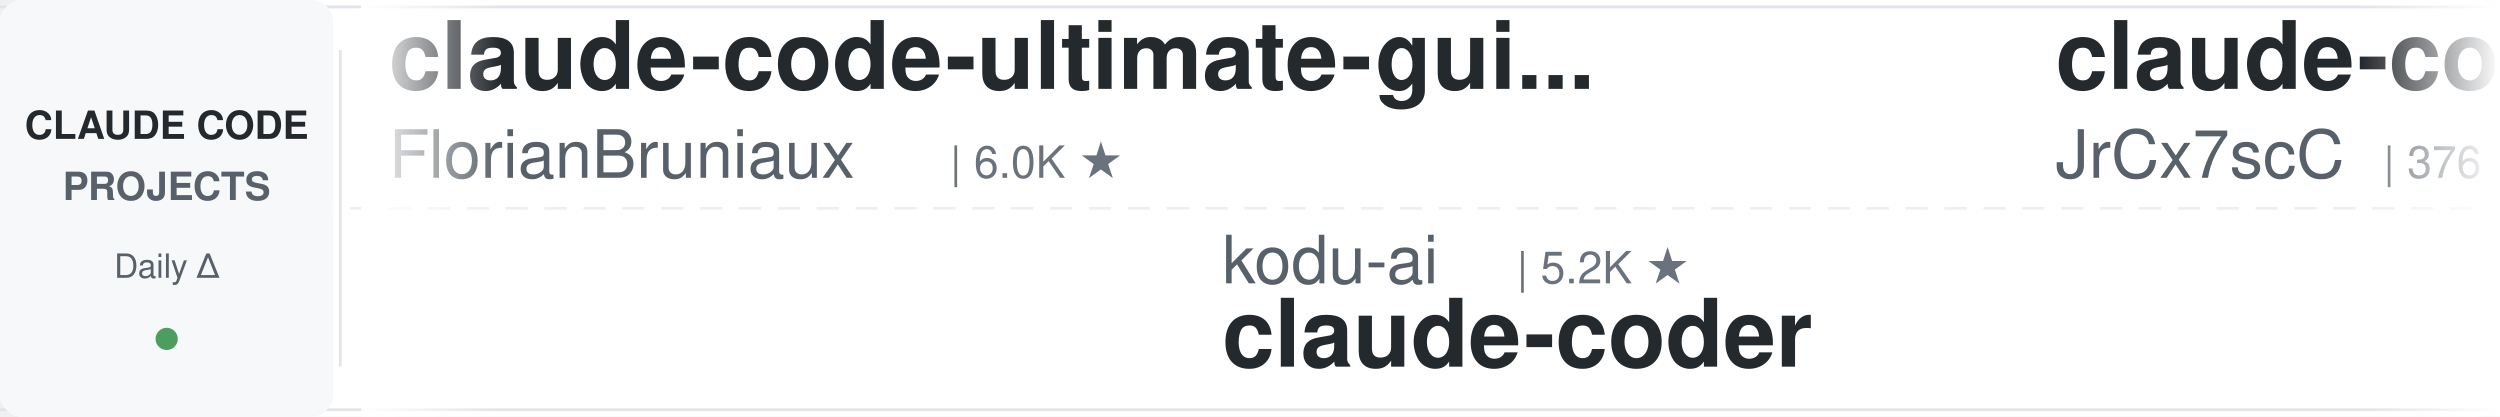
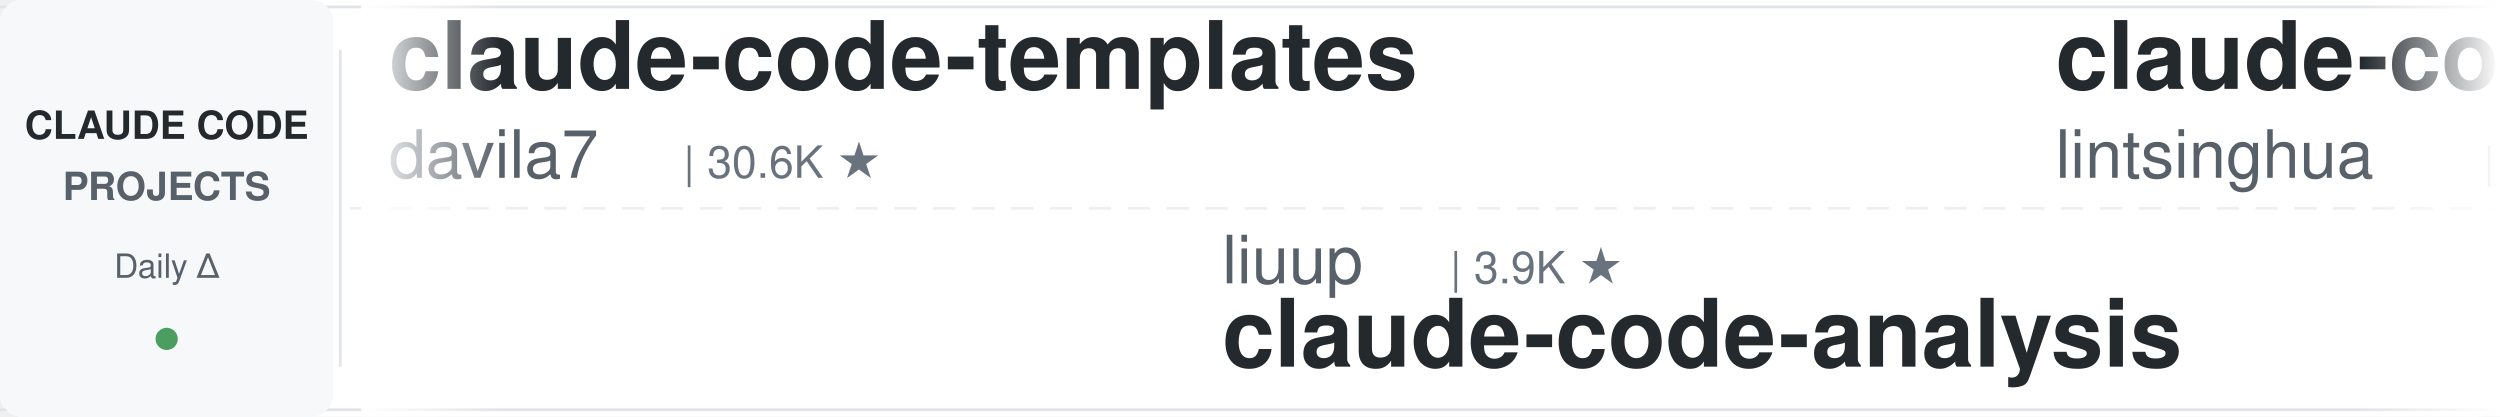
<svg xmlns="http://www.w3.org/2000/svg" width="900" height="150">
  <defs>
    <linearGradient id="leftFade" x1="0%" y1="0%" x2="100%" y2="0%">
      <stop offset="0%" style="stop-color:#ffffff;stop-opacity:1" />
      <stop offset="100%" style="stop-color:#ffffff;stop-opacity:0" />
    </linearGradient>
    <linearGradient id="rightFade" x1="0%" y1="0%" x2="100%" y2="0%">
      <stop offset="0%" style="stop-color:#ffffff;stop-opacity:0" />
      <stop offset="100%" style="stop-color:#ffffff;stop-opacity:1" />
    </linearGradient>
  </defs>
  <rect width="900" height="150" fill="#ffffff" rx="8" />
  <rect x="0" y="2" width="900" height="1" fill="#e1e4e8" />
  <rect x="0" y="147" width="900" height="1" fill="#e1e4e8" />
  <line x1="0" y1="75" x2="900" y2="75" stroke="#e1e4e8" stroke-width="1" stroke-dasharray="8 6" opacity="0.6" />
  <rect x="0" y="0" width="120" height="150" fill="#f6f8fa" rx="8" />
  <text x="60" y="50" font-family="-apple-system, BlinkMacSystemFont, 'Segoe UI', Helvetica, Arial, sans-serif" font-size="14" font-weight="600" fill="#24292e" text-anchor="middle">CLAUDE CODE</text>
  <text x="60" y="72" font-family="-apple-system, BlinkMacSystemFont, 'Segoe UI', Helvetica, Arial, sans-serif" font-size="14" font-weight="600" fill="#586069" text-anchor="middle">PROJECTS</text>
  <text x="60" y="100" font-family="-apple-system, BlinkMacSystemFont, 'Segoe UI', Helvetica, Arial, sans-serif" font-size="12" font-weight="500" fill="#586069" text-anchor="middle">Daily Δ</text>
  <circle cx="60" cy="122" r="4" fill="#22863a" opacity="0.8" />
  <rect x="122" y="18" width="1" height="114" fill="#e1e4e8" />
  <clipPath id="tickerClip">
    <rect x="130" y="0" width="770" height="150" />
  </clipPath>
  <g clip-path="url(#tickerClip)">
    <g id="tickerItems">
      <animateTransform attributeName="transform" attributeType="XML" type="translate" from="0 0" to="-3000 0" dur="54s" repeatCount="indefinite" />
      <g transform="translate(0, 0)">
-         <text x="140" y="32" font-family="-apple-system, BlinkMacSystemFont, 'Segoe UI', Helvetica, Arial, sans-serif" font-size="34" font-weight="600" fill="#24292e">claude-code-ultimate-gui...</text>
-         <text x="140" y="64" font-family="-apple-system, BlinkMacSystemFont, 'Segoe UI', Helvetica, Arial, sans-serif" font-size="24" font-weight="400" fill="#586069">FlorianBruniaux</text>
-         <text x="342" y="64" font-family="-apple-system, BlinkMacSystemFont, 'Segoe UI', Helvetica, Arial, sans-serif" font-size="16" font-weight="500" fill="#6a737d">| 6.0K ★</text>
+         <text x="140" y="32" font-family="-apple-system, BlinkMacSystemFont, 'Segoe UI', Helvetica, Arial, sans-serif" font-size="34" font-weight="600" fill="#24292e">claude-code-templates</text>
+         <text x="140" y="64" font-family="-apple-system, BlinkMacSystemFont, 'Segoe UI', Helvetica, Arial, sans-serif" font-size="24" font-weight="400" fill="#586069">davila7</text>
+         <text x="246" y="64" font-family="-apple-system, BlinkMacSystemFont, 'Segoe UI', Helvetica, Arial, sans-serif" font-size="16" font-weight="500" fill="#6a737d">| 30.6K ★</text>
      </g>
      <g transform="translate(300, 0)">
-         <text x="140" y="102" font-family="-apple-system, BlinkMacSystemFont, 'Segoe UI', Helvetica, Arial, sans-serif" font-size="24" font-weight="400" fill="#586069">kodu-ai</text>
-         <text x="246" y="102" font-family="-apple-system, BlinkMacSystemFont, 'Segoe UI', Helvetica, Arial, sans-serif" font-size="16" font-weight="500" fill="#6a737d">| 5.2K ★</text>
-         <text x="140" y="132" font-family="-apple-system, BlinkMacSystemFont, 'Segoe UI', Helvetica, Arial, sans-serif" font-size="34" font-weight="600" fill="#24292e">claude-coder</text>
+         <text x="140" y="102" font-family="-apple-system, BlinkMacSystemFont, 'Segoe UI', Helvetica, Arial, sans-serif" font-size="24" font-weight="400" fill="#586069">liuup</text>
+         <text x="222" y="102" font-family="-apple-system, BlinkMacSystemFont, 'Segoe UI', Helvetica, Arial, sans-serif" font-size="16" font-weight="500" fill="#6a737d">| 3.9K ★</text>
+         <text x="140" y="132" font-family="-apple-system, BlinkMacSystemFont, 'Segoe UI', Helvetica, Arial, sans-serif" font-size="34" font-weight="600" fill="#24292e">claude-code-analysis</text>
      </g>
      <g transform="translate(600, 0)">
-         <text x="140" y="32" font-family="-apple-system, BlinkMacSystemFont, 'Segoe UI', Helvetica, Arial, sans-serif" font-size="34" font-weight="600" fill="#24292e">claude-code-source</text>
-         <text x="140" y="64" font-family="-apple-system, BlinkMacSystemFont, 'Segoe UI', Helvetica, Arial, sans-serif" font-size="24" font-weight="400" fill="#586069">JrCx7scC</text>
-         <text x="258" y="64" font-family="-apple-system, BlinkMacSystemFont, 'Segoe UI', Helvetica, Arial, sans-serif" font-size="16" font-weight="500" fill="#6a737d">| 376 ★</text>
+         <text x="140" y="32" font-family="-apple-system, BlinkMacSystemFont, 'Segoe UI', Helvetica, Arial, sans-serif" font-size="34" font-weight="600" fill="#24292e">claude-code-book</text>
+         <text x="140" y="64" font-family="-apple-system, BlinkMacSystemFont, 'Segoe UI', Helvetica, Arial, sans-serif" font-size="24" font-weight="400" fill="#586069">lintsinghua</text>
+         <text x="294" y="64" font-family="-apple-system, BlinkMacSystemFont, 'Segoe UI', Helvetica, Arial, sans-serif" font-size="16" font-weight="500" fill="#6a737d">| 4.2K ★</text>
      </g>
      <g transform="translate(900, 0)">
+         <text x="140" y="102" font-family="-apple-system, BlinkMacSystemFont, 'Segoe UI', Helvetica, Arial, sans-serif" font-size="24" font-weight="400" fill="#586069">ponponon</text>
+         <text x="258" y="102" font-family="-apple-system, BlinkMacSystemFont, 'Segoe UI', Helvetica, Arial, sans-serif" font-size="16" font-weight="500" fill="#6a737d">| 2.3K ★</text>
+         <text x="140" y="132" font-family="-apple-system, BlinkMacSystemFont, 'Segoe UI', Helvetica, Arial, sans-serif" font-size="34" font-weight="600" fill="#24292e">claude_code_src</text>
+       </g>
+       <g transform="translate(1200, 0)">
+         <text x="140" y="32" font-family="-apple-system, BlinkMacSystemFont, 'Segoe UI', Helvetica, Arial, sans-serif" font-size="34" font-weight="600" fill="#24292e">claude-code-source</text>
+         <text x="140" y="64" font-family="-apple-system, BlinkMacSystemFont, 'Segoe UI', Helvetica, Arial, sans-serif" font-size="24" font-weight="400" fill="#586069">hangsman</text>
+         <text x="258" y="64" font-family="-apple-system, BlinkMacSystemFont, 'Segoe UI', Helvetica, Arial, sans-serif" font-size="16" font-weight="500" fill="#6a737d">| 794 ★</text>
+       </g>
+       <g transform="translate(1500, 0)">
        <text x="140" y="102" font-family="-apple-system, BlinkMacSystemFont, 'Segoe UI', Helvetica, Arial, sans-serif" font-size="24" font-weight="400" fill="#586069">SeemSeam</text>
        <text x="258" y="102" font-family="-apple-system, BlinkMacSystemFont, 'Segoe UI', Helvetica, Arial, sans-serif" font-size="16" font-weight="500" fill="#6a737d">| 3.5K ★</text>
        <text x="140" y="132" font-family="-apple-system, BlinkMacSystemFont, 'Segoe UI', Helvetica, Arial, sans-serif" font-size="34" font-weight="600" fill="#24292e">claude_codex_bridge</text>
      </g>
-       <g transform="translate(1200, 0)">
-         <text x="140" y="32" font-family="-apple-system, BlinkMacSystemFont, 'Segoe UI', Helvetica, Arial, sans-serif" font-size="34" font-weight="600" fill="#24292e">Auto-claude-code-researc...</text>
-         <text x="140" y="64" font-family="-apple-system, BlinkMacSystemFont, 'Segoe UI', Helvetica, Arial, sans-serif" font-size="24" font-weight="400" fill="#586069">wanshuiyin</text>
-         <text x="282" y="64" font-family="-apple-system, BlinkMacSystemFont, 'Segoe UI', Helvetica, Arial, sans-serif" font-size="16" font-weight="500" fill="#6a737d">| 16.0K ★</text>
+       <g transform="translate(1800, 0)">
+         <text x="140" y="32" font-family="-apple-system, BlinkMacSystemFont, 'Segoe UI', Helvetica, Arial, sans-serif" font-size="34" font-weight="600" fill="#24292e">Claude-Code-Usage-Monito...</text>
+         <text x="140" y="64" font-family="-apple-system, BlinkMacSystemFont, 'Segoe UI', Helvetica, Arial, sans-serif" font-size="24" font-weight="400" fill="#586069">Maciek-roboblog</text>
+         <text x="342" y="64" font-family="-apple-system, BlinkMacSystemFont, 'Segoe UI', Helvetica, Arial, sans-serif" font-size="16" font-weight="500" fill="#6a737d">| 8.7K ★</text>
      </g>
-       <g transform="translate(1500, 0)">
-         <text x="140" y="102" font-family="-apple-system, BlinkMacSystemFont, 'Segoe UI', Helvetica, Arial, sans-serif" font-size="24" font-weight="400" fill="#586069">overwirehq</text>
-         <text x="282" y="102" font-family="-apple-system, BlinkMacSystemFont, 'Segoe UI', Helvetica, Arial, sans-serif" font-size="16" font-weight="500" fill="#6a737d">| 2.8K ★</text>
-         <text x="140" y="132" font-family="-apple-system, BlinkMacSystemFont, 'Segoe UI', Helvetica, Arial, sans-serif" font-size="34" font-weight="600" fill="#24292e">claude-code-telegram</text>
+       <g transform="translate(2100, 0)">
+         <text x="140" y="102" font-family="-apple-system, BlinkMacSystemFont, 'Segoe UI', Helvetica, Arial, sans-serif" font-size="24" font-weight="400" fill="#586069">luyao618</text>
+         <text x="258" y="102" font-family="-apple-system, BlinkMacSystemFont, 'Segoe UI', Helvetica, Arial, sans-serif" font-size="16" font-weight="500" fill="#6a737d">| 1.7K ★</text>
+         <text x="140" y="132" font-family="-apple-system, BlinkMacSystemFont, 'Segoe UI', Helvetica, Arial, sans-serif" font-size="34" font-weight="600" fill="#24292e">Claude-Code-Source-Study</text>
      </g>
-       <g transform="translate(1800, 0)">
+       <g transform="translate(2400, 0)">
        <text x="140" y="32" font-family="-apple-system, BlinkMacSystemFont, 'Segoe UI', Helvetica, Arial, sans-serif" font-size="34" font-weight="600" fill="#24292e">ralph-claude-code</text>
        <text x="140" y="64" font-family="-apple-system, BlinkMacSystemFont, 'Segoe UI', Helvetica, Arial, sans-serif" font-size="24" font-weight="400" fill="#586069">frankbria</text>
        <text x="270" y="64" font-family="-apple-system, BlinkMacSystemFont, 'Segoe UI', Helvetica, Arial, sans-serif" font-size="16" font-weight="500" fill="#6a737d">| 9.6K ★</text>
      </g>
-       <g transform="translate(2100, 0)">
-         <text x="140" y="102" font-family="-apple-system, BlinkMacSystemFont, 'Segoe UI', Helvetica, Arial, sans-serif" font-size="24" font-weight="400" fill="#586069">xu-xiang</text>
-         <text x="258" y="102" font-family="-apple-system, BlinkMacSystemFont, 'Segoe UI', Helvetica, Arial, sans-serif" font-size="16" font-weight="500" fill="#6a737d">| 1.9K ★</text>
-         <text x="140" y="132" font-family="-apple-system, BlinkMacSystemFont, 'Segoe UI', Helvetica, Arial, sans-serif" font-size="34" font-weight="600" fill="#24292e">everything-claude-code-z...</text>
-       </g>
-       <g transform="translate(2400, 0)">
-         <text x="140" y="32" font-family="-apple-system, BlinkMacSystemFont, 'Segoe UI', Helvetica, Arial, sans-serif" font-size="34" font-weight="600" fill="#24292e">claude-code-analysis</text>
-         <text x="140" y="64" font-family="-apple-system, BlinkMacSystemFont, 'Segoe UI', Helvetica, Arial, sans-serif" font-size="24" font-weight="400" fill="#586069">liuup</text>
-         <text x="222" y="64" font-family="-apple-system, BlinkMacSystemFont, 'Segoe UI', Helvetica, Arial, sans-serif" font-size="16" font-weight="500" fill="#6a737d">| 3.9K ★</text>
-       </g>
      <g transform="translate(2700, 0)">
-         <text x="140" y="102" font-family="-apple-system, BlinkMacSystemFont, 'Segoe UI', Helvetica, Arial, sans-serif" font-size="24" font-weight="400" fill="#586069">affaan-m</text>
-         <text x="258" y="102" font-family="-apple-system, BlinkMacSystemFont, 'Segoe UI', Helvetica, Arial, sans-serif" font-size="16" font-weight="500" fill="#6a737d">| 256.6K ★</text>
-         <text x="140" y="132" font-family="-apple-system, BlinkMacSystemFont, 'Segoe UI', Helvetica, Arial, sans-serif" font-size="34" font-weight="600" fill="#24292e">ECC</text>
+         <text x="140" y="102" font-family="-apple-system, BlinkMacSystemFont, 'Segoe UI', Helvetica, Arial, sans-serif" font-size="24" font-weight="400" fill="#586069">huangserva</text>
+         <text x="282" y="102" font-family="-apple-system, BlinkMacSystemFont, 'Segoe UI', Helvetica, Arial, sans-serif" font-size="16" font-weight="500" fill="#6a737d">| 628 ★</text>
+         <text x="140" y="132" font-family="-apple-system, BlinkMacSystemFont, 'Segoe UI', Helvetica, Arial, sans-serif" font-size="34" font-weight="600" fill="#24292e">claude-code-cli</text>
      </g>
      <g transform="translate(3000, 0)">
-         <text x="140" y="32" font-family="-apple-system, BlinkMacSystemFont, 'Segoe UI', Helvetica, Arial, sans-serif" font-size="34" font-weight="600" fill="#24292e">claude-code-ultimate-gui...</text>
-         <text x="140" y="64" font-family="-apple-system, BlinkMacSystemFont, 'Segoe UI', Helvetica, Arial, sans-serif" font-size="24" font-weight="400" fill="#586069">FlorianBruniaux</text>
-         <text x="342" y="64" font-family="-apple-system, BlinkMacSystemFont, 'Segoe UI', Helvetica, Arial, sans-serif" font-size="16" font-weight="500" fill="#6a737d">| 6.0K ★</text>
+         <text x="140" y="32" font-family="-apple-system, BlinkMacSystemFont, 'Segoe UI', Helvetica, Arial, sans-serif" font-size="34" font-weight="600" fill="#24292e">claude-code-templates</text>
+         <text x="140" y="64" font-family="-apple-system, BlinkMacSystemFont, 'Segoe UI', Helvetica, Arial, sans-serif" font-size="24" font-weight="400" fill="#586069">davila7</text>
+         <text x="246" y="64" font-family="-apple-system, BlinkMacSystemFont, 'Segoe UI', Helvetica, Arial, sans-serif" font-size="16" font-weight="500" fill="#6a737d">| 30.6K ★</text>
      </g>
      <g transform="translate(3300, 0)">
-         <text x="140" y="102" font-family="-apple-system, BlinkMacSystemFont, 'Segoe UI', Helvetica, Arial, sans-serif" font-size="24" font-weight="400" fill="#586069">kodu-ai</text>
-         <text x="246" y="102" font-family="-apple-system, BlinkMacSystemFont, 'Segoe UI', Helvetica, Arial, sans-serif" font-size="16" font-weight="500" fill="#6a737d">| 5.2K ★</text>
-         <text x="140" y="132" font-family="-apple-system, BlinkMacSystemFont, 'Segoe UI', Helvetica, Arial, sans-serif" font-size="34" font-weight="600" fill="#24292e">claude-coder</text>
+         <text x="140" y="102" font-family="-apple-system, BlinkMacSystemFont, 'Segoe UI', Helvetica, Arial, sans-serif" font-size="24" font-weight="400" fill="#586069">liuup</text>
+         <text x="222" y="102" font-family="-apple-system, BlinkMacSystemFont, 'Segoe UI', Helvetica, Arial, sans-serif" font-size="16" font-weight="500" fill="#6a737d">| 3.9K ★</text>
+         <text x="140" y="132" font-family="-apple-system, BlinkMacSystemFont, 'Segoe UI', Helvetica, Arial, sans-serif" font-size="34" font-weight="600" fill="#24292e">claude-code-analysis</text>
      </g>
      <g transform="translate(3600, 0)">
-         <text x="140" y="32" font-family="-apple-system, BlinkMacSystemFont, 'Segoe UI', Helvetica, Arial, sans-serif" font-size="34" font-weight="600" fill="#24292e">claude-code-source</text>
-         <text x="140" y="64" font-family="-apple-system, BlinkMacSystemFont, 'Segoe UI', Helvetica, Arial, sans-serif" font-size="24" font-weight="400" fill="#586069">JrCx7scC</text>
-         <text x="258" y="64" font-family="-apple-system, BlinkMacSystemFont, 'Segoe UI', Helvetica, Arial, sans-serif" font-size="16" font-weight="500" fill="#6a737d">| 376 ★</text>
+         <text x="140" y="32" font-family="-apple-system, BlinkMacSystemFont, 'Segoe UI', Helvetica, Arial, sans-serif" font-size="34" font-weight="600" fill="#24292e">claude-code-book</text>
+         <text x="140" y="64" font-family="-apple-system, BlinkMacSystemFont, 'Segoe UI', Helvetica, Arial, sans-serif" font-size="24" font-weight="400" fill="#586069">lintsinghua</text>
+         <text x="294" y="64" font-family="-apple-system, BlinkMacSystemFont, 'Segoe UI', Helvetica, Arial, sans-serif" font-size="16" font-weight="500" fill="#6a737d">| 4.2K ★</text>
      </g>
      <g transform="translate(3900, 0)">
-         <text x="140" y="102" font-family="-apple-system, BlinkMacSystemFont, 'Segoe UI', Helvetica, Arial, sans-serif" font-size="24" font-weight="400" fill="#586069">SeemSeam</text>
-         <text x="258" y="102" font-family="-apple-system, BlinkMacSystemFont, 'Segoe UI', Helvetica, Arial, sans-serif" font-size="16" font-weight="500" fill="#6a737d">| 3.5K ★</text>
-         <text x="140" y="132" font-family="-apple-system, BlinkMacSystemFont, 'Segoe UI', Helvetica, Arial, sans-serif" font-size="34" font-weight="600" fill="#24292e">claude_codex_bridge</text>
+         <text x="140" y="102" font-family="-apple-system, BlinkMacSystemFont, 'Segoe UI', Helvetica, Arial, sans-serif" font-size="24" font-weight="400" fill="#586069">ponponon</text>
+         <text x="258" y="102" font-family="-apple-system, BlinkMacSystemFont, 'Segoe UI', Helvetica, Arial, sans-serif" font-size="16" font-weight="500" fill="#6a737d">| 2.3K ★</text>
+         <text x="140" y="132" font-family="-apple-system, BlinkMacSystemFont, 'Segoe UI', Helvetica, Arial, sans-serif" font-size="34" font-weight="600" fill="#24292e">claude_code_src</text>
      </g>
    </g>
  </g>
  <rect x="130" y="0" width="50" height="150" fill="url(#leftFade)" />
  <rect x="850" y="0" width="50" height="150" fill="url(#rightFade)" />
</svg>
